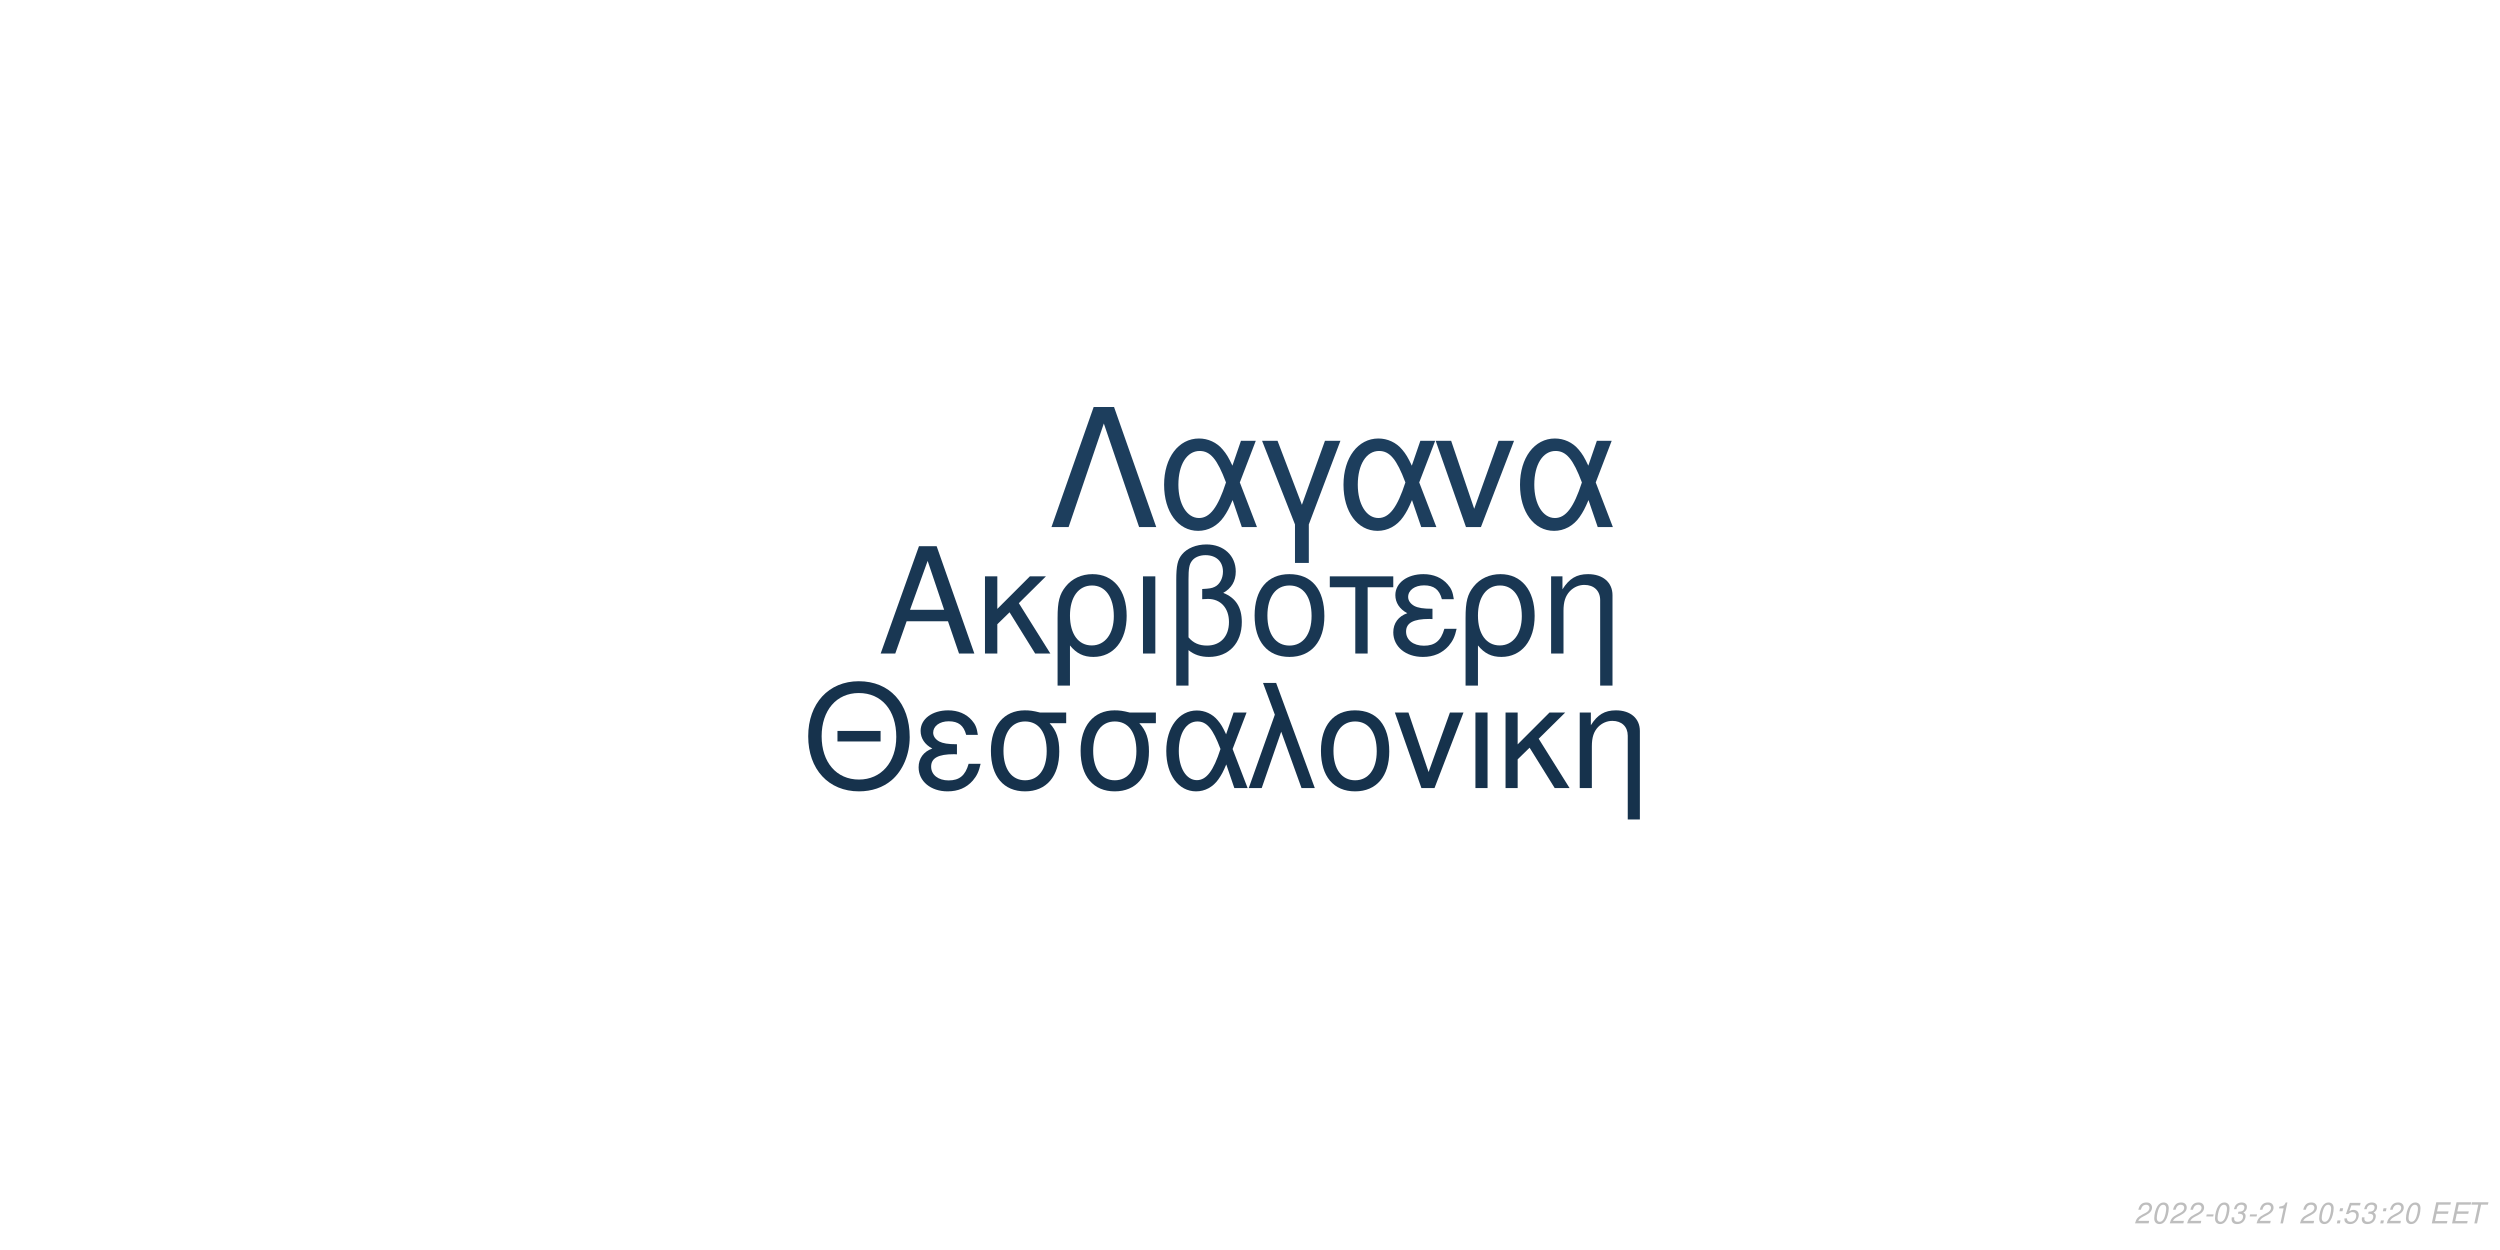
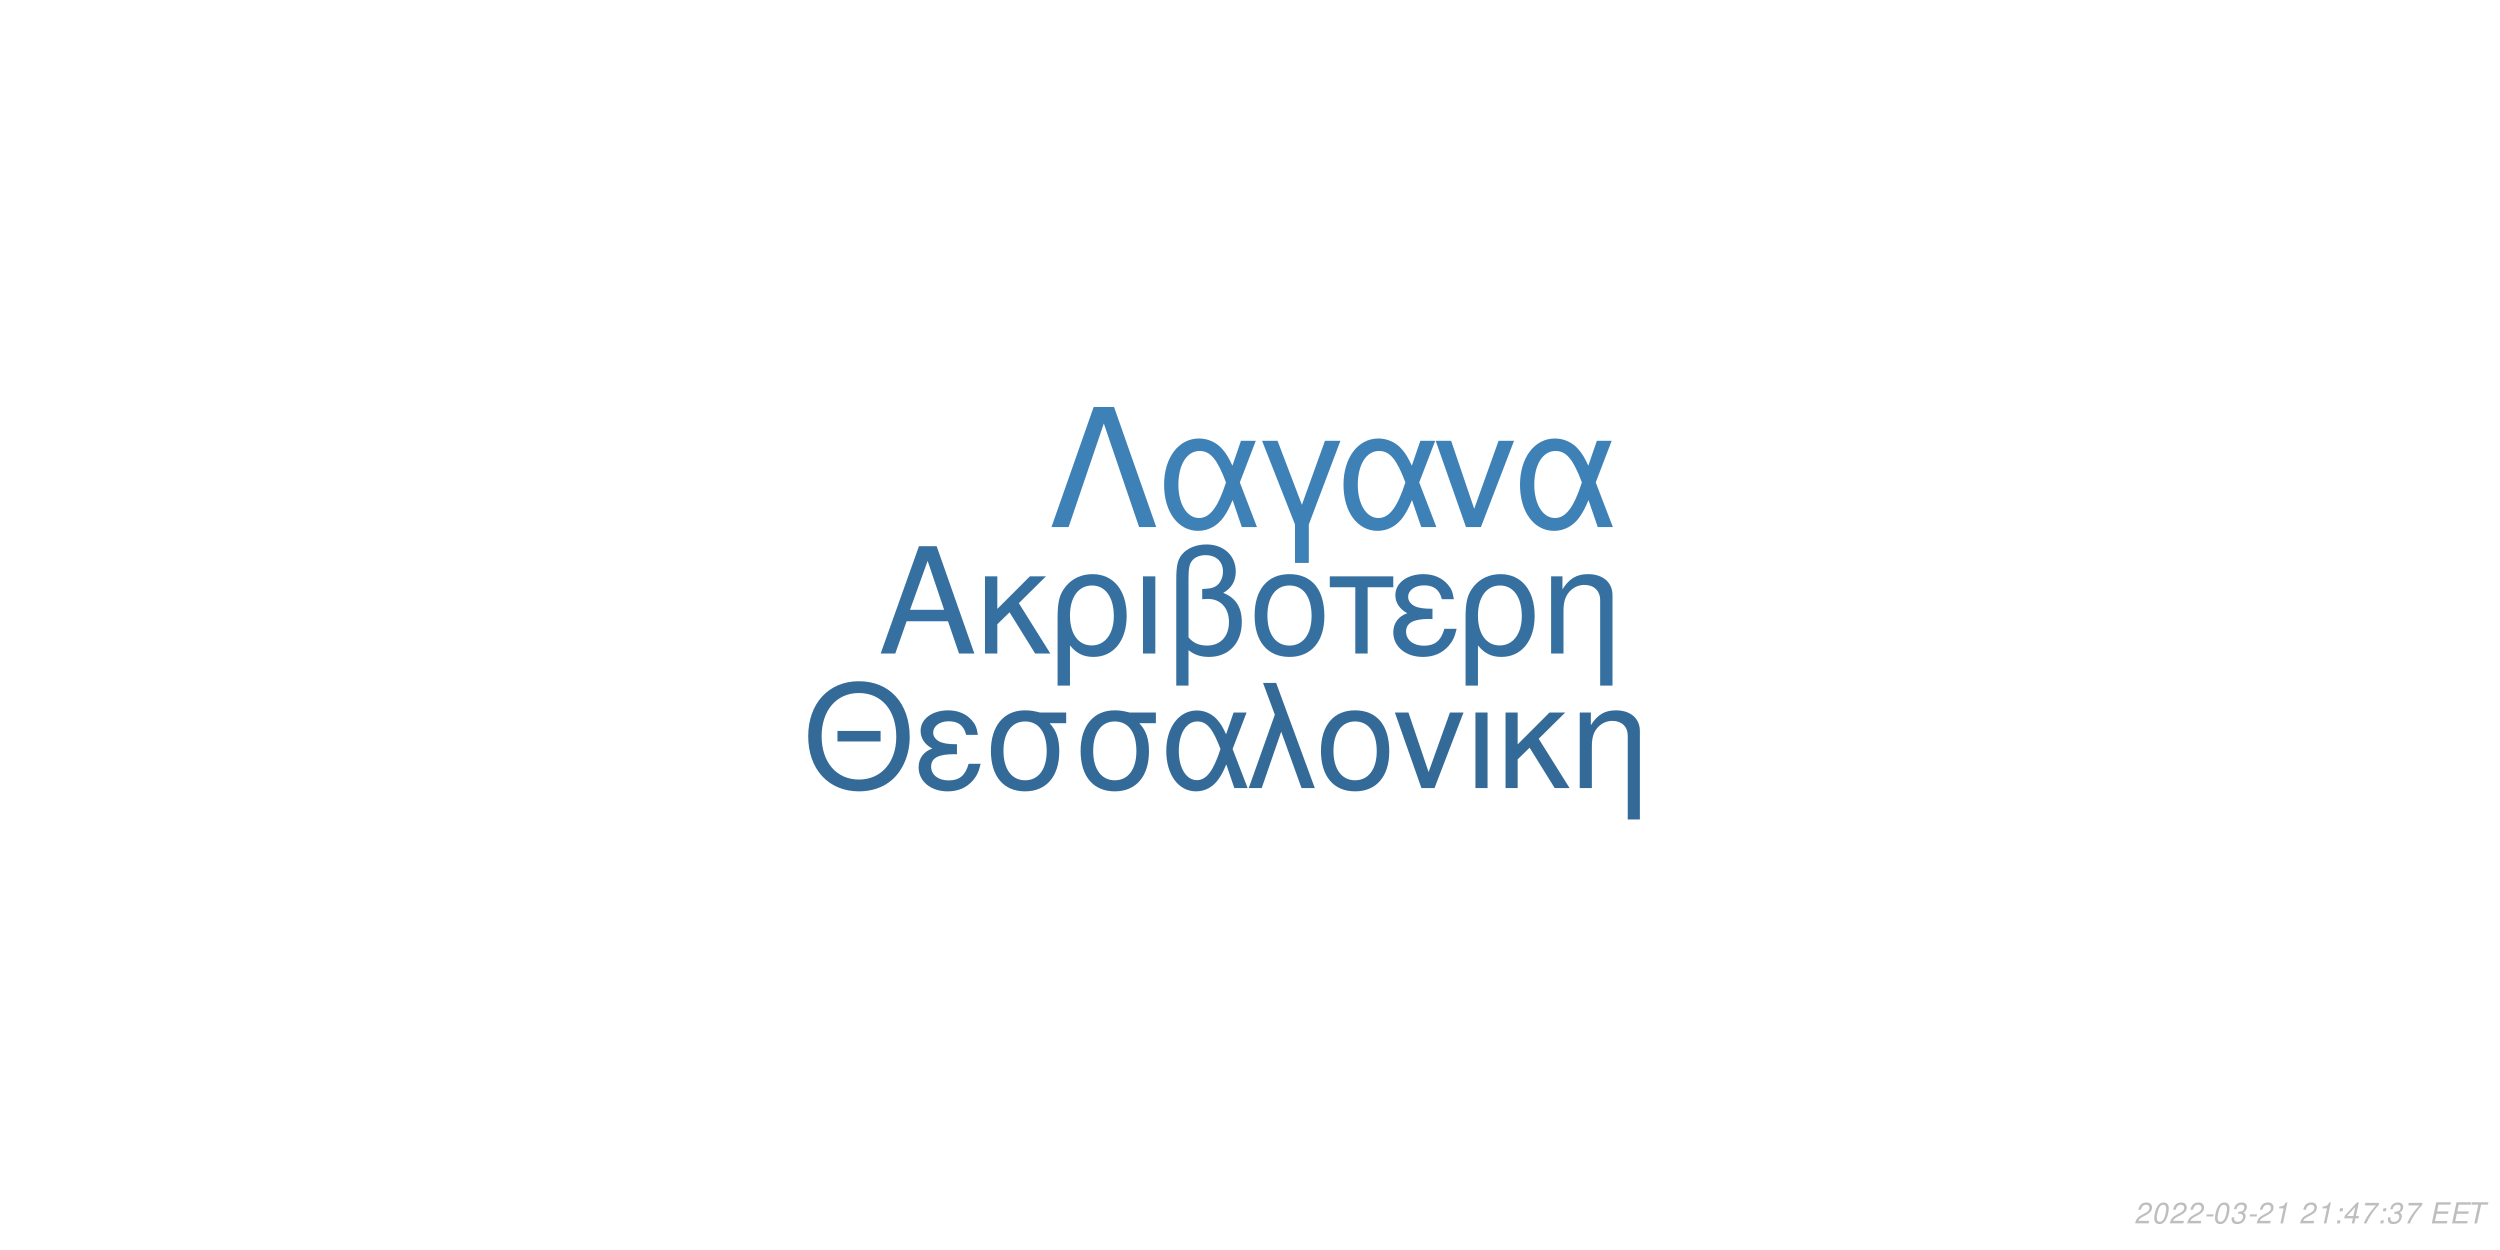
<svg xmlns="http://www.w3.org/2000/svg" xmlns:xlink="http://www.w3.org/1999/xlink" width="864pt" height="432pt" viewBox="0 0 864 432" version="1.1">
  <defs>
    <g>
      <symbol overflow="visible" id="glyph0-0">
        <path style="stroke:none;" d="" />
      </symbol>
      <symbol overflow="visible" id="glyph0-1">
        <path style="stroke:none;" d="M 24.125 -11.141 L 27.938 0 L 33.234 0 L 20.203 -37.094 L 14.094 -37.094 L 0.859 0 L 5.906 0 L 9.828 -11.141 Z M 22.797 -15.109 L 11 -15.109 L 17.094 -32.016 Z M 22.797 -15.109 " />
      </symbol>
      <symbol overflow="visible" id="glyph0-2">
        <path style="stroke:none;" d="M 7.172 -15.422 L 7.172 -26.672 L 2.906 -26.672 L 2.906 0 L 7.172 0 L 7.172 -10.125 L 11.406 -14.25 L 20.25 0 L 25.5 0 L 14.609 -17.406 L 23.969 -26.672 L 18.422 -26.672 Z M 7.172 -15.422 " />
      </symbol>
      <symbol overflow="visible" id="glyph0-3">
        <path style="stroke:none;" d="M 3 11.094 L 7.281 11.094 L 7.281 -2.797 C 9.516 -0.047 11.953 1.172 15.375 1.172 C 22.344 1.172 26.875 -4.422 26.875 -13.031 C 26.875 -21.891 22.297 -27.438 15.062 -27.438 C 11.297 -27.438 7.984 -25.906 5.797 -23.156 C 3.672 -20.516 3 -17.969 3 -12.359 Z M 14.906 -23.516 C 19.547 -23.516 22.438 -19.438 22.438 -12.922 C 22.438 -6.812 19.391 -2.797 14.812 -2.797 C 10.172 -2.797 7.281 -6.766 7.281 -13.125 C 7.281 -19.484 10.234 -23.516 14.906 -23.516 Z M 14.906 -23.516 " />
      </symbol>
      <symbol overflow="visible" id="glyph0-4">
        <path style="stroke:none;" d="M 3.516 0 L 7.781 0 L 7.781 -26.672 L 3.516 -26.672 Z M 3.516 0 " />
      </symbol>
      <symbol overflow="visible" id="glyph0-5">
        <path style="stroke:none;" d="M 4.016 11.094 L 8.25 11.094 L 8.25 -1.172 C 10.172 0.406 12.422 1.172 15.312 1.172 C 22.188 1.172 26.672 -3.609 26.672 -10.891 C 26.672 -15.984 24.578 -19.234 20.25 -20.969 C 23.109 -22.547 24.578 -25.031 24.578 -28.344 C 24.578 -33.844 20.406 -37.703 14.453 -37.703 C 10.938 -37.703 7.734 -36.391 6 -34.25 C 4.484 -32.422 4.016 -30.328 4.016 -25.391 Z M 8.25 -25.656 C 8.25 -29.359 8.5 -30.844 9.469 -32.062 C 10.375 -33.281 12.156 -34 14.094 -34 C 17.812 -34 20.156 -31.812 20.156 -28.297 C 20.156 -25.953 18.984 -23.812 17.297 -23.047 C 16.281 -22.547 15.469 -22.438 12.984 -22.297 L 12.984 -18.781 C 13.734 -18.828 14.344 -18.875 14.969 -18.875 C 19.344 -18.875 22.234 -15.719 22.234 -10.891 C 22.234 -5.906 19.281 -2.75 14.656 -2.75 C 11.953 -2.75 9.922 -3.609 8.25 -5.594 Z M 8.25 -25.656 " />
      </symbol>
      <symbol overflow="visible" id="glyph0-6">
        <path style="stroke:none;" d="M 14.094 -27.438 C 6.562 -27.438 2.094 -22.094 2.094 -13.125 C 2.094 -4.125 6.562 1.172 14.141 1.172 C 21.672 1.172 26.203 -4.172 26.203 -12.922 C 26.203 -22.188 21.828 -27.438 14.094 -27.438 Z M 14.141 -23.516 C 18.938 -23.516 21.781 -19.594 21.781 -12.984 C 21.781 -6.672 18.828 -2.75 14.141 -2.75 C 9.422 -2.75 6.516 -6.672 6.516 -13.125 C 6.516 -19.594 9.422 -23.516 14.141 -23.516 Z M 14.141 -23.516 " />
      </symbol>
      <symbol overflow="visible" id="glyph0-7">
        <path style="stroke:none;" d="M 7.891 0 L 12.156 0 L 12.156 -22.906 L 21.016 -22.906 L 21.016 -26.672 L -0.922 -26.672 L -0.922 -22.906 L 7.891 -22.906 Z M 7.891 0 " />
      </symbol>
      <symbol overflow="visible" id="glyph0-8">
        <path style="stroke:none;" d="M 14.562 -15.469 C 11.344 -15.469 9.562 -15.781 8.297 -16.438 C 6.922 -17.203 6.156 -18.328 6.156 -19.547 C 6.156 -21.891 8.453 -23.562 11.656 -23.562 C 15.062 -23.562 16.953 -22.094 17.812 -18.781 L 21.938 -18.781 C 21.578 -21.266 21.062 -22.5 19.797 -23.922 C 17.812 -26.203 14.906 -27.438 11.453 -27.438 C 5.797 -27.438 1.734 -24.375 1.734 -20.203 C 1.734 -17.609 3.156 -15.375 5.859 -13.938 C 2.797 -12.875 1.016 -10.484 1.016 -7.328 C 1.016 -2.391 5.297 1.172 11.25 1.172 C 14.969 1.172 17.906 -0.109 20.156 -2.641 C 21.578 -4.328 22.297 -5.797 22.906 -8.547 L 18.672 -8.547 C 17.5 -4.422 15.422 -2.703 11.609 -2.703 C 7.938 -2.703 5.438 -4.688 5.438 -7.578 C 5.438 -10.578 7.938 -11.953 13.484 -11.953 C 13.641 -11.953 14.094 -11.953 14.562 -11.906 Z M 14.562 -15.469 " />
      </symbol>
      <symbol overflow="visible" id="glyph0-9">
        <path style="stroke:none;" d="M 3.562 -26.672 L 3.562 0 L 7.844 0 L 7.844 -14.703 C 7.844 -17.906 8.5 -19.891 10.031 -21.531 C 11.406 -22.953 13.188 -23.719 15.062 -23.719 C 18.375 -23.719 20.516 -21.672 20.516 -18.469 L 20.516 11.094 L 24.781 11.094 L 24.781 -20.156 C 24.781 -24.578 21.469 -27.438 16.328 -27.438 C 12.359 -27.438 9.828 -25.906 7.484 -22.188 L 7.484 -26.672 Z M 3.562 -26.672 " />
      </symbol>
      <symbol overflow="visible" id="glyph1-0">
        <path style="stroke:none;" d="" />
      </symbol>
      <symbol overflow="visible" id="glyph1-1">
        <path style="stroke:none;" d="M 26.859 -19.734 L 11.953 -19.734 L 11.953 -16.094 L 26.859 -16.094 Z M 19.328 -36.922 C 8.922 -36.922 1.844 -29.25 1.844 -17.891 C 1.844 -6.484 8.875 1.141 19.391 1.141 C 23.812 1.141 27.703 -0.203 30.641 -2.688 C 34.578 -6.031 36.922 -11.656 36.922 -17.594 C 36.922 -29.297 30 -36.922 19.328 -36.922 Z M 19.328 -32.844 C 27.203 -32.844 32.281 -26.906 32.281 -17.688 C 32.281 -8.922 27.062 -2.938 19.391 -2.938 C 11.609 -2.938 6.484 -8.922 6.484 -17.891 C 6.484 -26.859 11.609 -32.844 19.328 -32.844 Z M 19.328 -32.844 " />
      </symbol>
      <symbol overflow="visible" id="glyph1-2">
        <path style="stroke:none;" d="M 14.25 -15.141 C 11.109 -15.141 9.375 -15.453 8.125 -16.094 C 6.781 -16.844 6.031 -17.938 6.031 -19.141 C 6.031 -21.422 8.266 -23.078 11.406 -23.078 C 14.75 -23.078 16.594 -21.625 17.438 -18.391 L 21.469 -18.391 C 21.125 -20.828 20.625 -22.031 19.391 -23.422 C 17.438 -25.656 14.594 -26.859 11.219 -26.859 C 5.688 -26.859 1.688 -23.875 1.688 -19.781 C 1.688 -17.234 3.094 -15.047 5.734 -13.656 C 2.734 -12.609 1 -10.266 1 -7.172 C 1 -2.344 5.188 1.141 11.016 1.141 C 14.656 1.141 17.547 -0.094 19.734 -2.594 C 21.125 -4.234 21.828 -5.688 22.422 -8.375 L 18.281 -8.375 C 17.141 -4.328 15.094 -2.641 11.359 -2.641 C 7.766 -2.641 5.328 -4.578 5.328 -7.422 C 5.328 -10.359 7.766 -11.703 13.203 -11.703 C 13.359 -11.703 13.797 -11.703 14.25 -11.656 Z M 14.25 -15.141 " />
      </symbol>
      <symbol overflow="visible" id="glyph1-3">
        <path style="stroke:none;" d="M 29 -26.109 L 19.938 -26.109 C 17.594 -26.703 16.438 -26.859 14.703 -26.859 C 7.469 -26.859 2.984 -21.469 2.984 -12.859 C 2.984 -4.031 7.375 1.141 14.797 1.141 C 22.172 1.141 26.609 -4.078 26.609 -12.656 C 26.609 -17.047 25.656 -19.828 23.266 -22.422 L 29 -22.422 Z M 14.797 -23.016 C 19.531 -23.016 22.266 -19.234 22.266 -12.75 C 22.266 -6.531 19.438 -2.688 14.797 -2.688 C 10.172 -2.688 7.328 -6.531 7.328 -12.859 C 7.328 -19.188 10.172 -23.016 14.797 -23.016 Z M 14.797 -23.016 " />
      </symbol>
      <symbol overflow="visible" id="glyph1-4">
        <path style="stroke:none;" d="M 29.344 -26.109 L 24.859 -26.109 L 22.266 -18.578 C 21.125 -21.031 20.484 -22.125 19.328 -23.469 C 17.547 -25.609 14.906 -26.812 12.156 -26.812 C 5.984 -26.812 1.594 -20.984 1.594 -12.812 C 1.594 -4.578 5.828 1.141 11.906 1.141 C 14.953 1.141 17.734 -0.344 19.625 -3.047 C 20.672 -4.531 21.281 -5.688 22.328 -8.172 L 25.109 0 L 29.703 0 L 24.516 -13.5 Z M 20.328 -13.5 C 17.891 -5.922 15.453 -2.734 12.156 -2.734 C 8.516 -2.734 5.922 -6.922 5.922 -12.812 C 5.922 -18.938 8.516 -23.016 12.359 -23.016 C 15.594 -23.016 17.688 -20.531 20.328 -13.5 Z M 20.328 -13.5 " />
      </symbol>
      <symbol overflow="visible" id="glyph1-5">
        <path style="stroke:none;" d="M 1.094 0 L 5.578 0 L 12.312 -19.484 L 19.328 0 L 23.922 0 L 10.562 -36.328 L 6.031 -36.328 L 10.109 -25.359 Z M 1.094 0 " />
      </symbol>
      <symbol overflow="visible" id="glyph1-6">
        <path style="stroke:none;" d="M 13.797 -26.859 C 6.422 -26.859 2.047 -21.625 2.047 -12.859 C 2.047 -4.031 6.422 1.141 13.859 1.141 C 21.234 1.141 25.656 -4.078 25.656 -12.656 C 25.656 -21.719 21.375 -26.859 13.797 -26.859 Z M 13.859 -23.016 C 18.531 -23.016 21.328 -19.188 21.328 -12.703 C 21.328 -6.531 18.438 -2.688 13.859 -2.688 C 9.219 -2.688 6.375 -6.531 6.375 -12.859 C 6.375 -19.188 9.219 -23.016 13.859 -23.016 Z M 13.859 -23.016 " />
      </symbol>
      <symbol overflow="visible" id="glyph1-7">
        <path style="stroke:none;" d="M 14.297 0 L 24.312 -26.109 L 19.625 -26.109 L 12.25 -5.531 L 5.281 -26.109 L 0.594 -26.109 L 9.766 0 Z M 14.297 0 " />
      </symbol>
      <symbol overflow="visible" id="glyph1-8">
        <path style="stroke:none;" d="M 3.438 0 L 7.625 0 L 7.625 -26.109 L 3.438 -26.109 Z M 3.438 0 " />
      </symbol>
      <symbol overflow="visible" id="glyph1-9">
        <path style="stroke:none;" d="M 7.031 -15.094 L 7.031 -26.109 L 2.844 -26.109 L 2.844 0 L 7.031 0 L 7.031 -9.922 L 11.156 -13.953 L 19.828 0 L 24.969 0 L 14.297 -17.047 L 23.469 -26.109 L 18.031 -26.109 Z M 7.031 -15.094 " />
      </symbol>
      <symbol overflow="visible" id="glyph1-10">
        <path style="stroke:none;" d="M 3.484 -26.109 L 3.484 0 L 7.672 0 L 7.672 -14.406 C 7.672 -17.547 8.328 -19.484 9.812 -21.078 C 11.156 -22.469 12.906 -23.219 14.75 -23.219 C 17.984 -23.219 20.078 -21.234 20.078 -18.094 L 20.078 10.859 L 24.266 10.859 L 24.266 -19.734 C 24.266 -24.062 21.031 -26.859 16 -26.859 C 12.109 -26.859 9.609 -25.359 7.328 -21.719 L 7.328 -26.109 Z M 3.484 -26.109 " />
      </symbol>
      <symbol overflow="visible" id="glyph2-0">
        <path style="stroke:none;" d="" />
      </symbol>
      <symbol overflow="visible" id="glyph2-1">
        <path style="stroke:none;" d="M 22.531 -41.484 L 15.484 -41.484 L 0.906 0 L 6.828 0 L 19 -35.797 L 31.188 0 L 37.109 0 Z M 22.531 -41.484 " />
      </symbol>
      <symbol overflow="visible" id="glyph2-2">
        <path style="stroke:none;" d="M 33.516 -29.812 L 28.391 -29.812 L 25.438 -21.219 C 24.125 -24.016 23.391 -25.266 22.078 -26.797 C 20.031 -29.25 17.016 -30.609 13.891 -30.609 C 6.828 -30.609 1.828 -23.953 1.828 -14.625 C 1.828 -5.234 6.656 1.312 13.594 1.312 C 17.078 1.312 20.266 -0.391 22.422 -3.469 C 23.609 -5.172 24.297 -6.484 25.5 -9.328 L 28.688 0 L 33.922 0 L 28 -15.422 Z M 23.219 -15.422 C 20.422 -6.766 17.641 -3.125 13.891 -3.125 C 9.734 -3.125 6.766 -7.906 6.766 -14.625 C 6.766 -21.625 9.734 -26.297 14.109 -26.297 C 17.812 -26.297 20.203 -23.453 23.219 -15.422 Z M 23.219 -15.422 " />
      </symbol>
      <symbol overflow="visible" id="glyph2-3">
        <path style="stroke:none;" d="M 12.062 12.406 L 16.844 12.406 L 16.844 -0.906 L 27.766 -29.812 L 22.422 -29.812 L 14.453 -7.688 L 6.031 -29.812 L 0.688 -29.812 L 12.062 -0.906 Z M 12.062 12.406 " />
      </symbol>
      <symbol overflow="visible" id="glyph2-4">
        <path style="stroke:none;" d="M 16.328 0 L 27.766 -29.812 L 22.422 -29.812 L 14 -6.312 L 6.031 -29.812 L 0.688 -29.812 L 11.156 0 Z M 16.328 0 " />
      </symbol>
      <symbol overflow="visible" id="glyph3-0">
        <path style="stroke:none;" d="" />
      </symbol>
      <symbol overflow="visible" id="glyph3-1">
        <path style="stroke:none;" d="M 5.234 -0.875 L 1.469 -0.875 C 1.641 -1.375 2.203 -1.891 3.109 -2.344 L 4.234 -2.938 C 5.562 -3.625 6.219 -4.469 6.219 -5.484 C 6.219 -5.938 6.062 -6.359 5.797 -6.656 C 5.469 -7.047 4.984 -7.234 4.312 -7.234 C 2.766 -7.234 1.891 -6.453 1.484 -4.734 L 2.375 -4.734 C 2.484 -5.188 2.609 -5.484 2.797 -5.75 C 3.094 -6.203 3.609 -6.453 4.188 -6.453 C 4.891 -6.453 5.344 -6.031 5.344 -5.375 C 5.344 -4.703 4.859 -4.094 4.016 -3.656 L 2.984 -3.125 C 1.234 -2.188 0.797 -1.656 0.344 -0.016 L 5.047 -0.016 Z M 5.234 -0.875 " />
      </symbol>
      <symbol overflow="visible" id="glyph3-2">
        <path style="stroke:none;" d="M 4.203 -7.234 C 3.375 -7.234 2.688 -6.812 2.125 -5.984 C 1.484 -5.047 0.984 -3.188 0.984 -1.734 C 0.984 -1.109 1.172 -0.562 1.484 -0.266 C 1.797 0.047 2.281 0.234 2.766 0.234 C 3.625 0.234 4.281 -0.156 4.859 -1.016 C 5.516 -1.953 6 -3.797 6 -5.266 C 6 -6.5 5.328 -7.234 4.203 -7.234 Z M 4.094 -6.453 C 4.734 -6.453 5.125 -5.984 5.125 -5.156 C 5.125 -4.203 4.781 -2.625 4.406 -1.812 C 3.984 -0.938 3.516 -0.547 2.875 -0.547 C 2.25 -0.547 1.875 -1.031 1.875 -1.828 C 1.875 -2.797 2.203 -4.344 2.594 -5.203 C 2.984 -6.047 3.453 -6.453 4.094 -6.453 Z M 4.094 -6.453 " />
      </symbol>
      <symbol overflow="visible" id="glyph3-3">
        <path style="stroke:none;" d="M 3.516 -3.125 L 1.125 -3.125 L 0.969 -2.406 L 3.359 -2.406 Z M 3.516 -3.125 " />
      </symbol>
      <symbol overflow="visible" id="glyph3-4">
        <path style="stroke:none;" d="M 2.922 -3.312 C 3.125 -3.344 3.234 -3.344 3.375 -3.344 C 4.203 -3.344 4.688 -3 4.688 -2.406 C 4.688 -1.312 3.906 -0.547 2.781 -0.547 C 2.047 -0.547 1.594 -0.938 1.594 -1.562 C 1.594 -1.719 1.609 -1.844 1.656 -2.094 L 0.766 -2.094 C 0.734 -1.797 0.719 -1.641 0.719 -1.469 C 0.719 -0.375 1.406 0.234 2.641 0.234 C 3.547 0.234 4.297 -0.078 4.812 -0.656 C 5.266 -1.156 5.562 -1.875 5.562 -2.547 C 5.562 -3.125 5.344 -3.453 4.797 -3.734 C 5.641 -4.234 6.016 -4.844 6.016 -5.734 C 6.016 -6.656 5.312 -7.234 4.203 -7.234 C 3.375 -7.234 2.672 -6.938 2.188 -6.375 C 1.891 -6.031 1.703 -5.641 1.516 -4.906 L 2.391 -4.906 C 2.5 -5.359 2.594 -5.594 2.734 -5.812 C 3.047 -6.234 3.516 -6.453 4.078 -6.453 C 4.734 -6.453 5.141 -6.125 5.141 -5.578 C 5.141 -5.188 5.016 -4.797 4.797 -4.547 C 4.516 -4.234 4 -4.062 3.266 -4.062 L 3.078 -4.062 Z M 2.922 -3.312 " />
      </symbol>
      <symbol overflow="visible" id="glyph3-5">
        <path style="stroke:none;" d="M 3.703 -5.188 L 2.594 0 L 3.469 0 L 5.016 -7.234 L 4.438 -7.234 C 3.906 -6.156 3.688 -6.016 2.234 -5.812 L 2.109 -5.188 Z M 3.703 -5.188 " />
      </symbol>
      <symbol overflow="visible" id="glyph3-6">
        <path style="stroke:none;" d="" />
      </symbol>
      <symbol overflow="visible" id="glyph3-7">
        <path style="stroke:none;" d="M 2.359 -1.031 L 1.312 -1.031 L 1.094 0 L 2.141 0 Z M 3.266 -5.234 L 2.219 -5.234 L 2 -4.203 L 3.047 -4.203 Z M 3.266 -5.234 " />
      </symbol>
      <symbol overflow="visible" id="glyph3-8">
-         <path style="stroke:none;" d="M 6.297 -7.094 L 2.594 -7.094 L 1.234 -3.234 L 2.047 -3.234 C 2.656 -3.766 2.938 -3.906 3.531 -3.906 C 4.328 -3.906 4.797 -3.453 4.797 -2.688 C 4.797 -1.438 3.969 -0.547 2.828 -0.547 C 2.031 -0.547 1.609 -0.938 1.578 -1.734 L 0.703 -1.734 L 0.703 -1.516 C 0.703 -0.938 0.844 -0.547 1.188 -0.266 C 1.562 0.062 2.078 0.234 2.703 0.234 C 3.656 0.234 4.391 -0.156 4.984 -0.922 C 5.422 -1.5 5.672 -2.234 5.672 -2.953 C 5.672 -4 4.938 -4.672 3.812 -4.672 C 3.328 -4.672 2.906 -4.547 2.406 -4.234 L 3.109 -6.219 L 6.109 -6.219 Z M 6.297 -7.094 " />
+         <path style="stroke:none;" d="M 3.625 -1.75 L 3.266 0 L 4.141 0 L 4.516 -1.75 L 5.562 -1.75 L 5.734 -2.531 L 4.688 -2.531 L 5.688 -7.234 L 5.016 -7.234 L 0.844 -2.672 L 0.641 -1.75 Z M 3.797 -2.531 L 1.594 -2.531 L 4.469 -5.703 Z M 3.797 -2.531 " />
      </symbol>
      <symbol overflow="visible" id="glyph3-9">
+         <path style="stroke:none;" d="M 6.703 -7.094 L 1.953 -7.094 L 1.766 -6.219 L 5.594 -6.219 C 3.344 -3.688 2.266 -2.109 1.375 0 L 2.344 0 C 3.031 -1.906 4.828 -4.594 6.547 -6.281 Z M 6.703 -7.094 " />
+       </symbol>
+       <symbol overflow="visible" id="glyph3-10">
        <path style="stroke:none;" d="M 2.547 -3.312 L 6.5 -3.312 L 6.688 -4.141 L 2.719 -4.141 L 3.219 -6.469 L 7.344 -6.469 L 7.516 -7.297 L 2.453 -7.297 L 0.906 0 L 6.125 0 L 6.297 -0.812 L 2.016 -0.812 Z M 2.547 -3.312 " />
      </symbol>
-       <symbol overflow="visible" id="glyph3-10">
+       <symbol overflow="visible" id="glyph3-11">
        <path style="stroke:none;" d="M 4.938 -6.469 L 7.312 -6.469 L 7.484 -7.297 L 1.75 -7.297 L 1.578 -6.469 L 3.984 -6.469 L 2.609 0 L 3.547 0 Z M 4.938 -6.469 " />
      </symbol>
    </g>
  </defs>
  <g id="surface1">
    <rect x="0" y="0" width="864" height="432" style="fill:rgb(100%,100%,100%);fill-opacity:1;stroke:none;" />
-     <g style="fill:rgb(9.804%,21.569%,32.549%);fill-opacity:1;">
+     <g style="fill:rgb(21.176%,43.922%,62.745%);fill-opacity:1;">
      <use xlink:href="#glyph0-1" x="303.5" y="225.861" />
      <use xlink:href="#glyph0-2" x="337.5" y="225.861" />
      <use xlink:href="#glyph0-3" x="362.5" y="225.861" />
      <use xlink:href="#glyph0-4" x="391.5" y="225.861" />
      <use xlink:href="#glyph0-5" x="402.5" y="225.861" />
      <use xlink:href="#glyph0-6" x="431.5" y="225.861" />
      <use xlink:href="#glyph0-7" x="460.5" y="225.861" />
      <use xlink:href="#glyph0-8" x="480.5" y="225.861" />
      <use xlink:href="#glyph0-3" x="503.5" y="225.861" />
      <use xlink:href="#glyph0-9" x="532.5" y="225.861" />
    </g>
-     <g style="fill:rgb(8.627%,19.608%,29.804%);fill-opacity:1;">
+     <g style="fill:rgb(20%,41.569%,59.608%);fill-opacity:1;">
      <use xlink:href="#glyph1-1" x="277.473" y="272.354" />
      <use xlink:href="#glyph1-2" x="316.473" y="272.354" />
      <use xlink:href="#glyph1-3" x="339.473" y="272.354" />
      <use xlink:href="#glyph1-3" x="370.473" y="272.354" />
      <use xlink:href="#glyph1-4" x="401.473" y="272.354" />
      <use xlink:href="#glyph1-5" x="430.473" y="272.354" />
      <use xlink:href="#glyph1-6" x="454.473" y="272.354" />
      <use xlink:href="#glyph1-7" x="481.473" y="272.354" />
      <use xlink:href="#glyph1-8" x="506.473" y="272.354" />
      <use xlink:href="#glyph1-9" x="517.473" y="272.354" />
      <use xlink:href="#glyph1-10" x="542.473" y="272.354" />
    </g>
-     <g style="fill:rgb(11.373%,24.314%,36.471%);fill-opacity:1;">
+     <g style="fill:rgb(24.314%,50.588%,71.765%);fill-opacity:1;">
      <use xlink:href="#glyph2-1" x="362.484" y="182.152" />
      <use xlink:href="#glyph2-2" x="400.484" y="182.152" />
      <use xlink:href="#glyph2-3" x="435.484" y="182.152" />
      <use xlink:href="#glyph2-2" x="462.484" y="182.152" />
      <use xlink:href="#glyph2-4" x="495.484" y="182.152" />
      <use xlink:href="#glyph2-2" x="523.484" y="182.152" />
    </g>
    <g style="fill:rgb(74.51%,74.51%,74.51%);fill-opacity:1;">
      <use xlink:href="#glyph3-1" x="737.52" y="422.81" />
      <use xlink:href="#glyph3-2" x="743.52" y="422.81" />
      <use xlink:href="#glyph3-1" x="749.52" y="422.81" />
      <use xlink:href="#glyph3-1" x="755.52" y="422.81" />
      <use xlink:href="#glyph3-3" x="761.52" y="422.81" />
      <use xlink:href="#glyph3-2" x="764.52" y="422.81" />
      <use xlink:href="#glyph3-4" x="770.52" y="422.81" />
      <use xlink:href="#glyph3-3" x="776.52" y="422.81" />
      <use xlink:href="#glyph3-1" x="779.52" y="422.81" />
      <use xlink:href="#glyph3-5" x="785.52" y="422.81" />
      <use xlink:href="#glyph3-6" x="791.52" y="422.81" />
      <use xlink:href="#glyph3-1" x="794.52" y="422.81" />
-       <use xlink:href="#glyph3-2" x="800.52" y="422.81" />
+       <use xlink:href="#glyph3-5" x="800.52" y="422.81" />
      <use xlink:href="#glyph3-7" x="806.52" y="422.81" />
      <use xlink:href="#glyph3-8" x="809.52" y="422.81" />
-       <use xlink:href="#glyph3-4" x="815.52" y="422.81" />
+       <use xlink:href="#glyph3-9" x="815.52" y="422.81" />
      <use xlink:href="#glyph3-7" x="821.52" y="422.81" />
-       <use xlink:href="#glyph3-1" x="824.52" y="422.81" />
-       <use xlink:href="#glyph3-2" x="830.52" y="422.81" />
+       <use xlink:href="#glyph3-4" x="824.52" y="422.81" />
+       <use xlink:href="#glyph3-9" x="830.52" y="422.81" />
      <use xlink:href="#glyph3-6" x="836.52" y="422.81" />
-       <use xlink:href="#glyph3-9" x="839.52" y="422.81" />
-       <use xlink:href="#glyph3-9" x="846.52" y="422.81" />
-       <use xlink:href="#glyph3-10" x="852.52" y="422.81" />
+       <use xlink:href="#glyph3-10" x="839.52" y="422.81" />
+       <use xlink:href="#glyph3-10" x="846.52" y="422.81" />
+       <use xlink:href="#glyph3-11" x="852.52" y="422.81" />
    </g>
  </g>
</svg>
